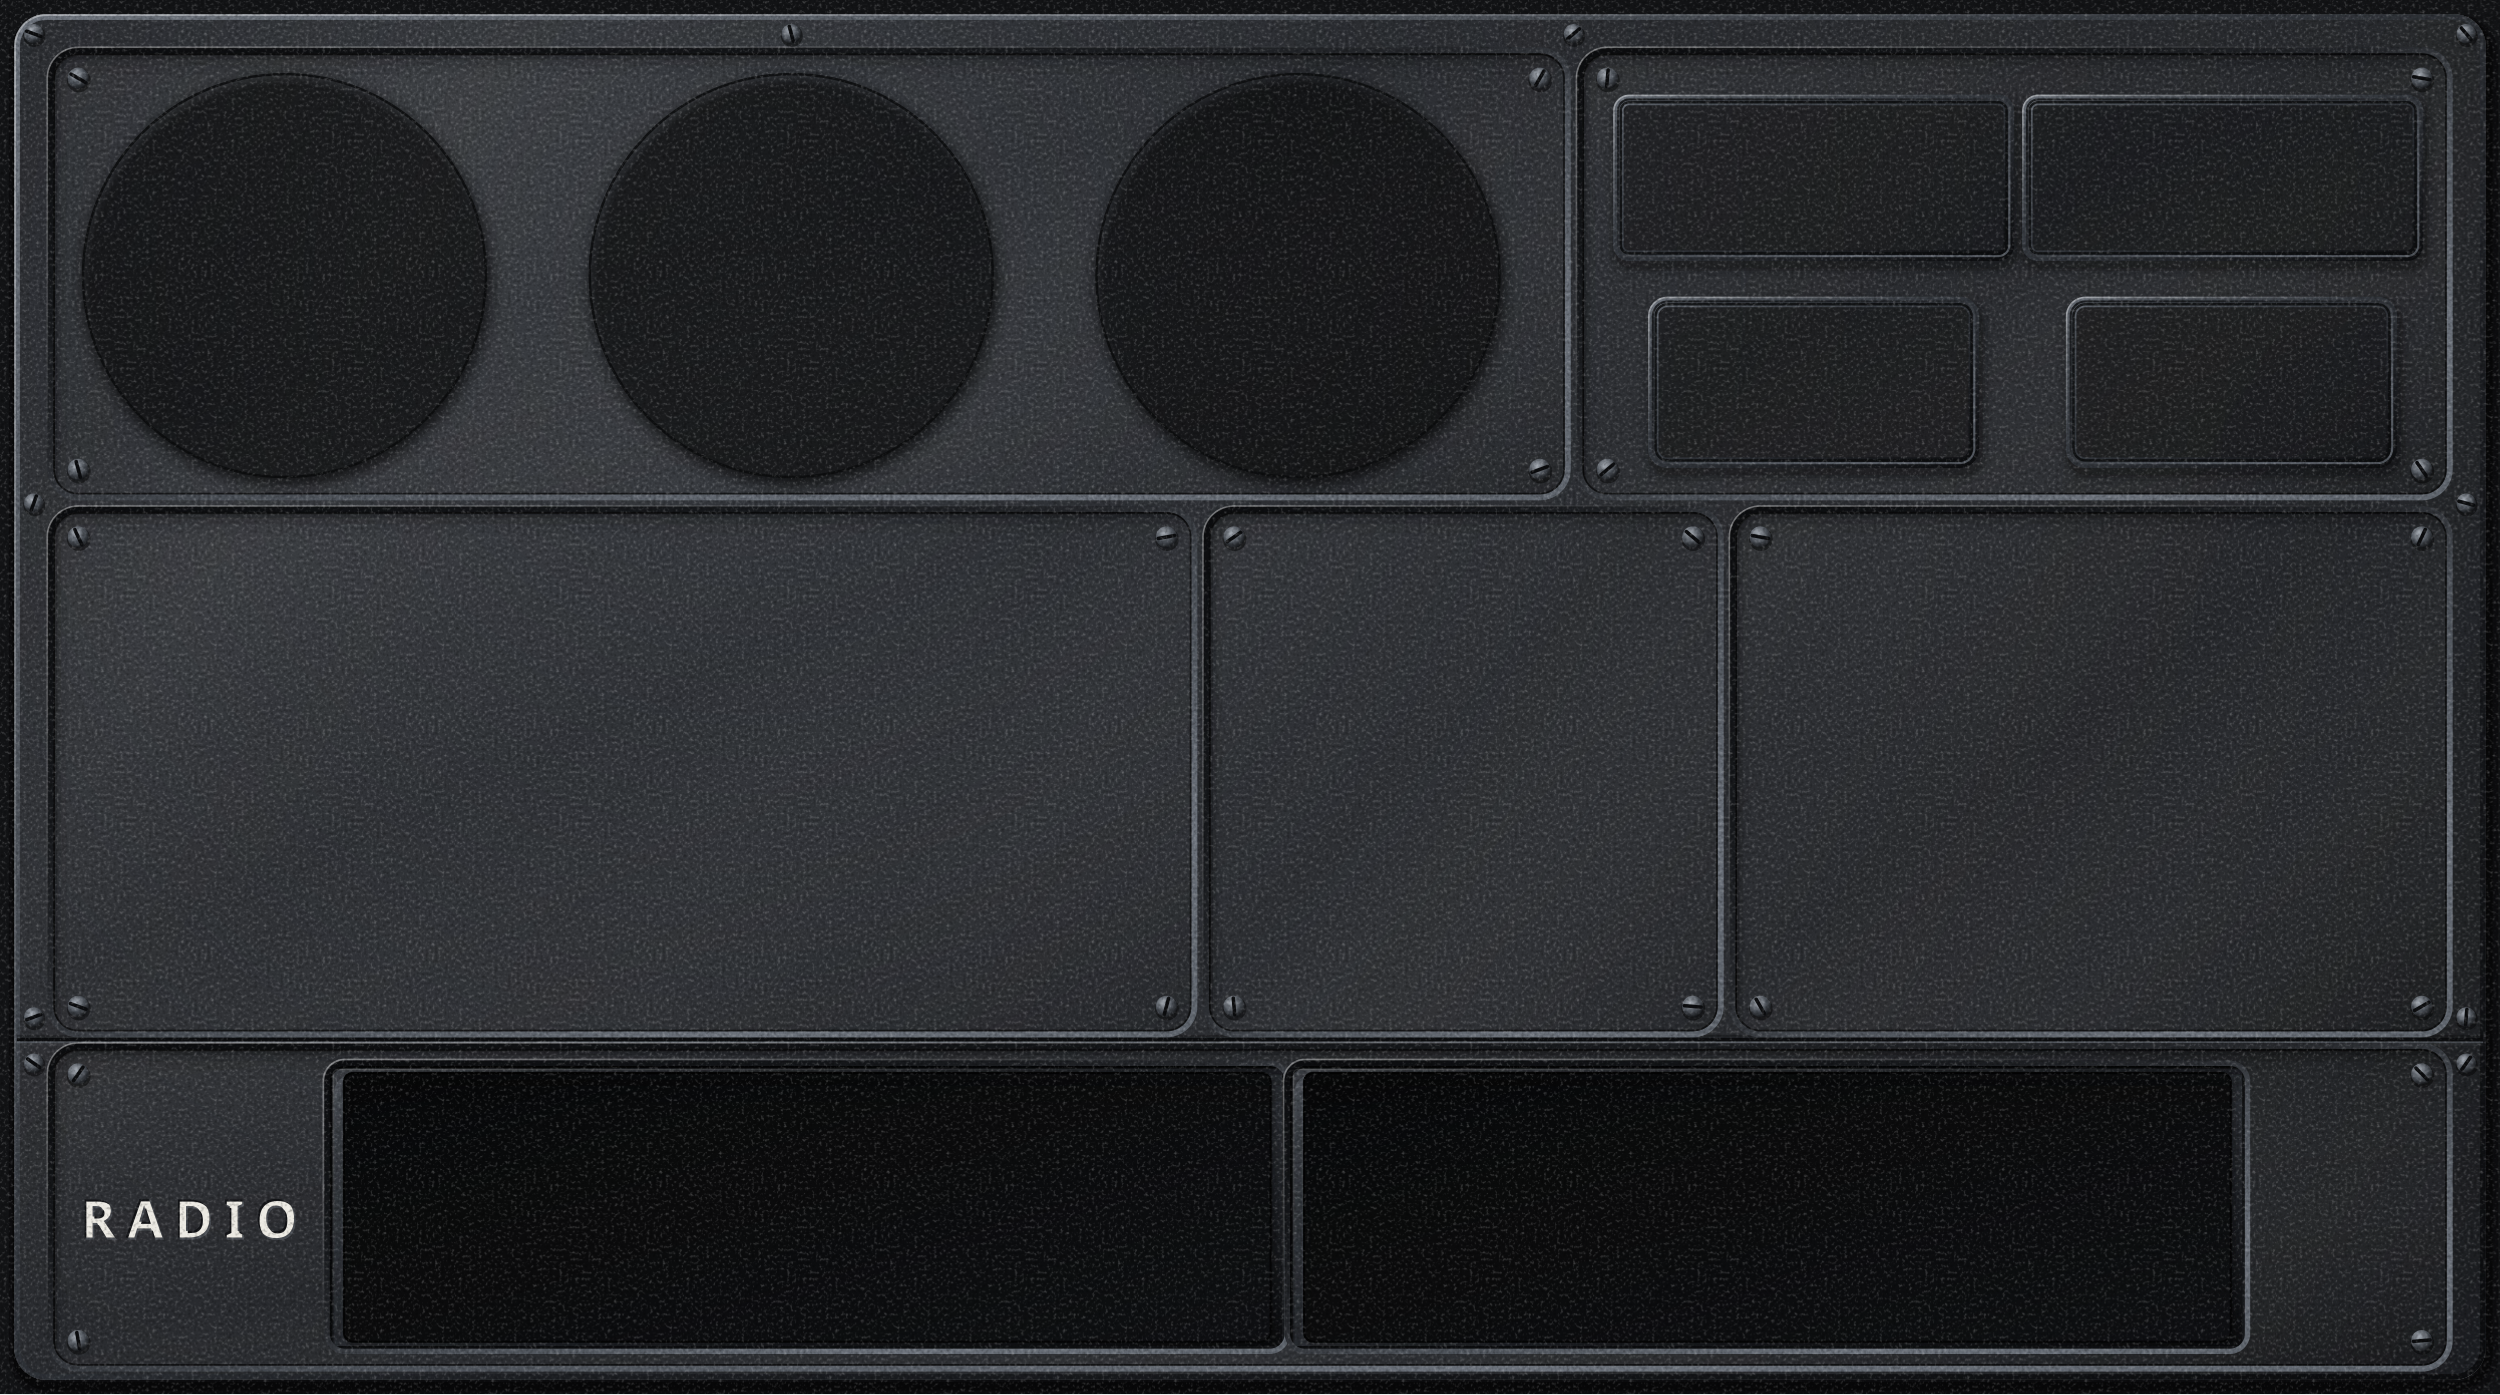
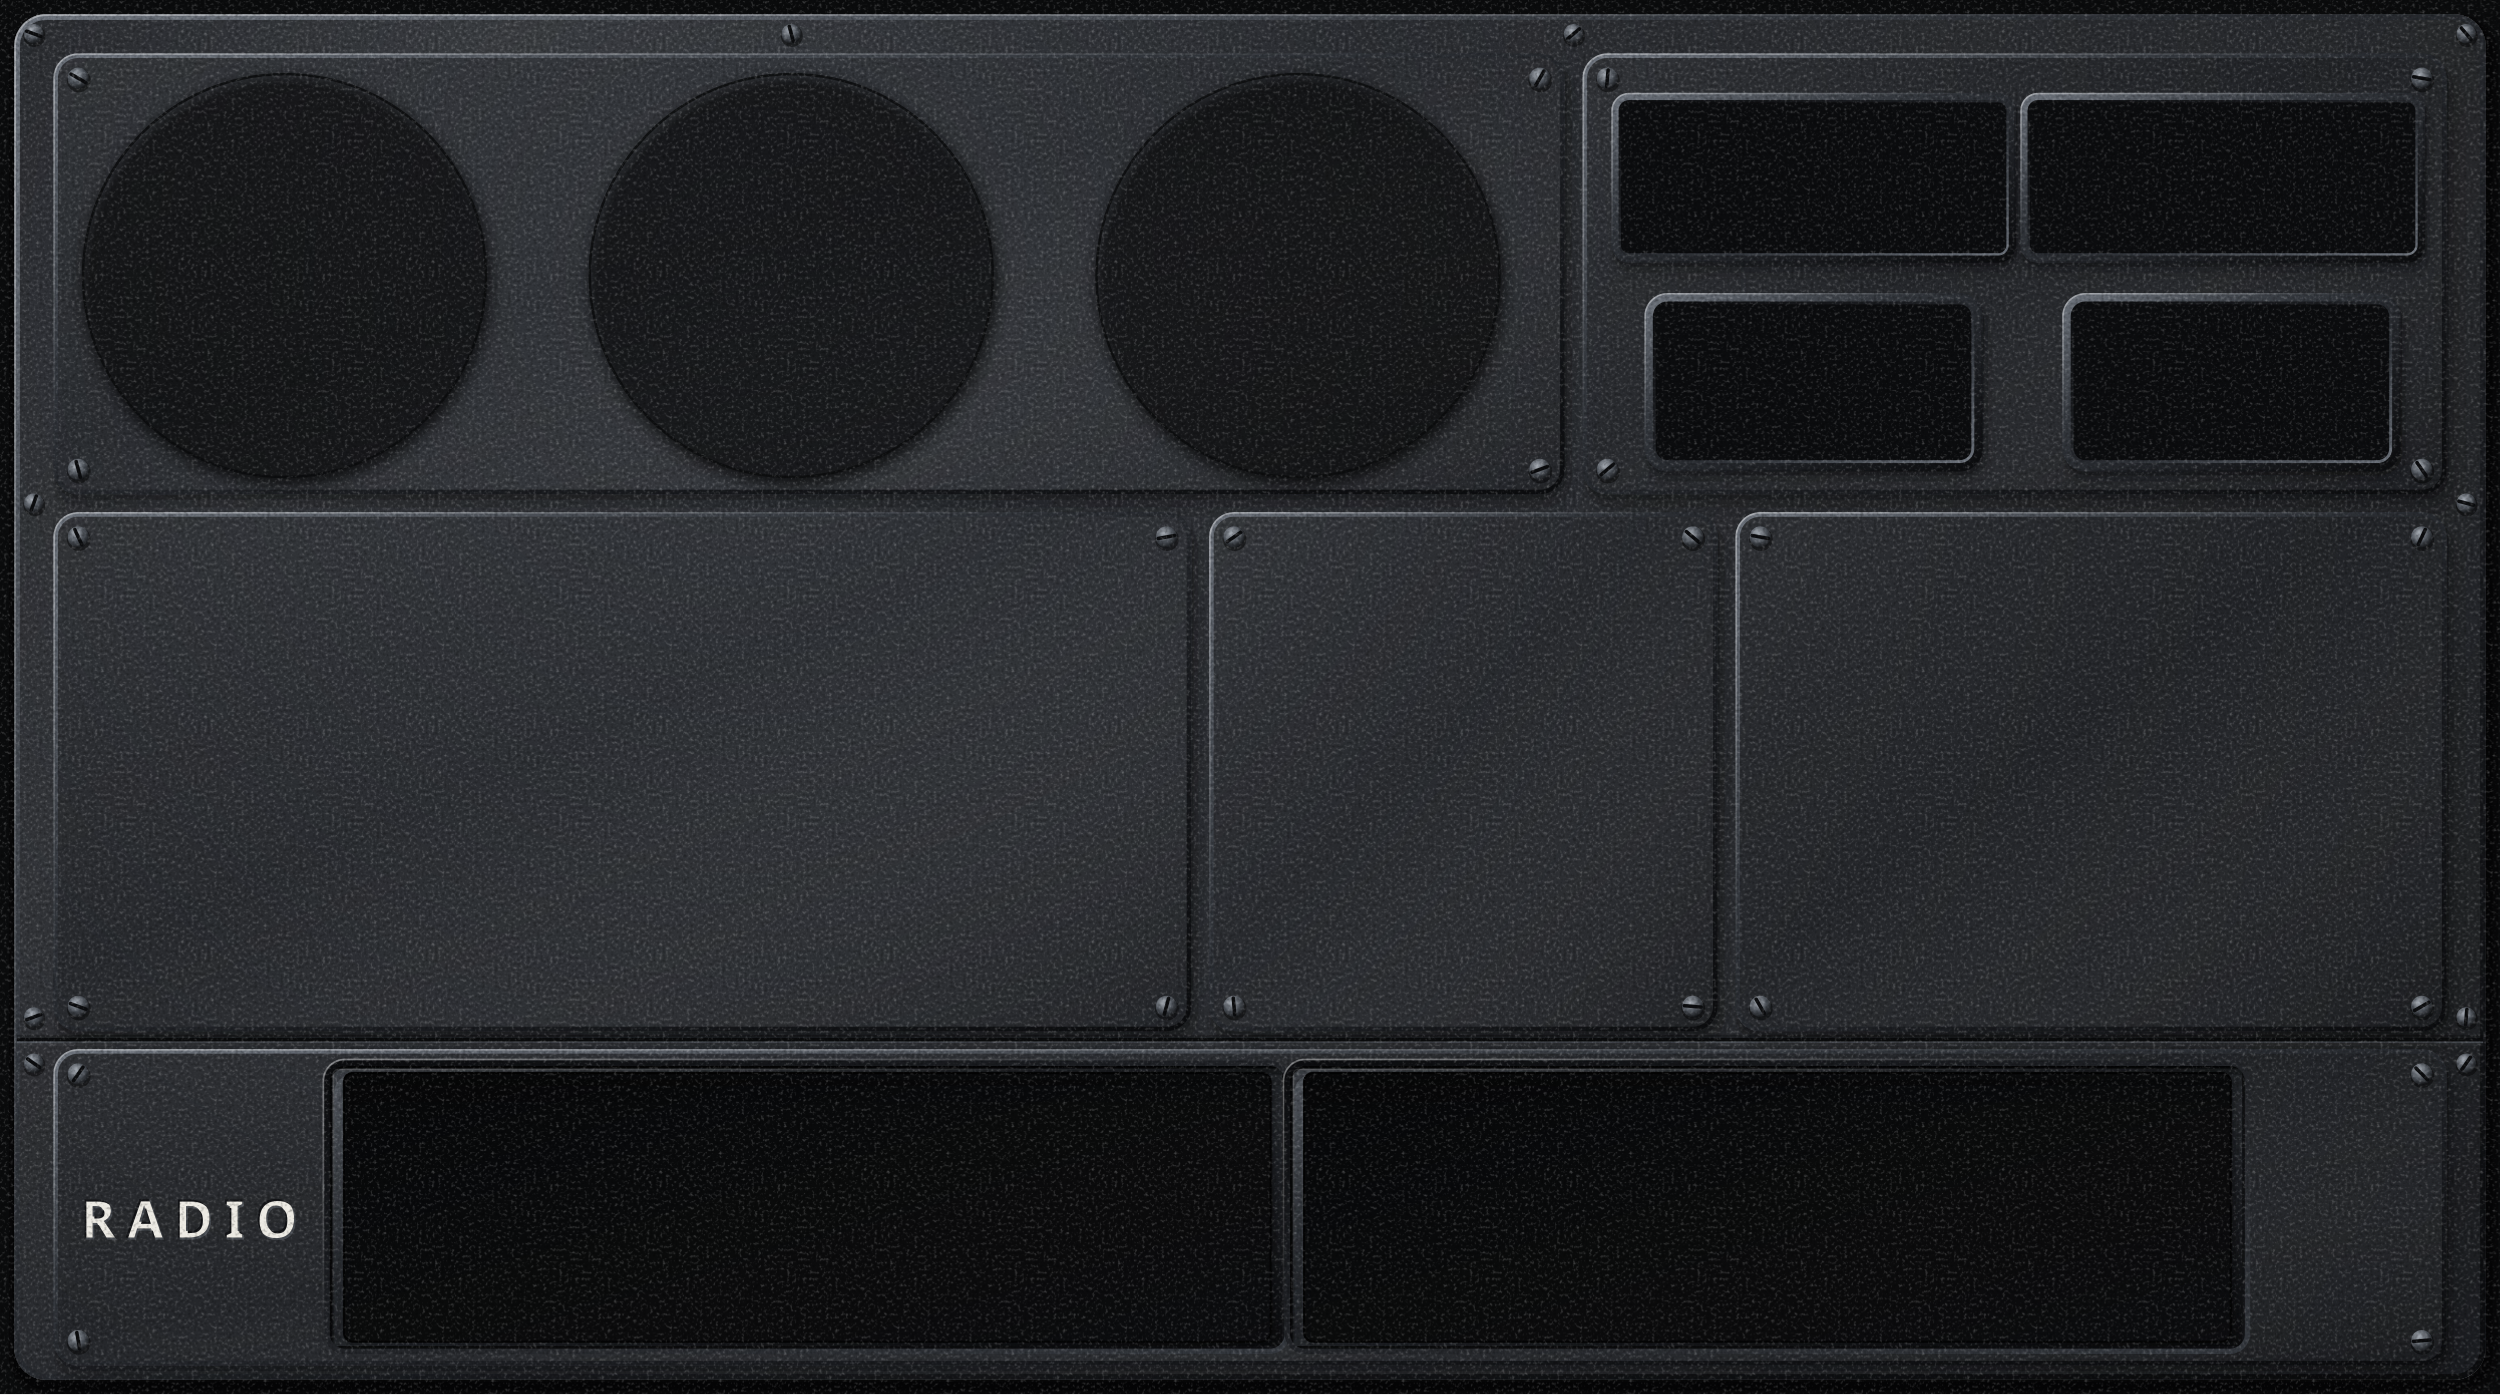
<svg xmlns="http://www.w3.org/2000/svg" viewBox="0 0 1406 784" preserveAspectRatio="xMidYMid slice">
  <defs>
    <filter id="dp-stipple" filterUnits="userSpaceOnUse" x="0" y="0" width="128" height="128" color-interpolation-filters="sRGB">
      <feTurbulence type="fractalNoise" baseFrequency="0.55" numOctaves="2" seed="11" stitchTiles="stitch" result="noise" />
      <feColorMatrix in="noise" type="matrix" values="0 0 0 0 0 0 0 0 0 0 0 0 0 0 0 -0.75 0 0 0 0.36" result="dark" />
      <feColorMatrix in="noise" type="matrix" values="0 0 0 0 1 0 0 0 0 1 0 0 0 0 1 0.6 0 0 0 -0.33" result="light" />
      <feMerge>
        <feMergeNode in="dark" />
        <feMergeNode in="light" />
      </feMerge>
    </filter>
    <pattern id="dp-grain" patternUnits="userSpaceOnUse" width="128" height="128">
      <rect width="128" height="128" filter="url(#dp-stipple)" />
    </pattern>
    <radialGradient id="dp-paint" gradientUnits="userSpaceOnUse" cx="421.8" cy="156.8" r="1448.83">
      <stop offset="0" stop-color="#33363B" />
      <stop offset="0.4" stop-color="#26282C" />
      <stop offset="1" stop-color="#1A1C1F" />
    </radialGradient>
    <linearGradient id="dp-sheen" gradientUnits="userSpaceOnUse" x1="0" y1="0" x2="1406" y2="784">
      <stop offset="0" stop-color="#FFFFFF" stop-opacity="0" />
      <stop offset="0.16" stop-color="#FFFFFF" stop-opacity="0.05" />
      <stop offset="0.24" stop-color="#FFFFFF" stop-opacity="0.025" />
      <stop offset="0.42" stop-color="#FFFFFF" stop-opacity="0" />
      <stop offset="1" stop-color="#000" stop-opacity="0.12" />
    </linearGradient>
    <linearGradient id="dp-floor" x1="0" y1="0" x2="1" y2="1">
      <stop offset="0" stop-color="#FFFFFF" stop-opacity="0.035" />
      <stop offset="0.45" stop-color="#FFFFFF" stop-opacity="0" />
      <stop offset="1" stop-color="#000" stop-opacity="0.12" />
    </linearGradient>
    <linearGradient id="dp-edge" x1="0" y1="0" x2="1" y2="1">
      <stop offset="0" stop-color="#6B717A" />
-       <stop offset="0.3" stop-color="#4A4F56" />
-       <stop offset="0.45" stop-color="#34383E" />
+       <stop offset="0.35" stop-color="#34383E" />
      <stop offset="0.6" stop-color="#1C1E22" />
      <stop offset="1" stop-color="#0B0C0E" />
    </linearGradient>
+     <linearGradient id="dp-lip" x1="0" y1="0" x2="1" y2="1">
+       <stop offset="0" stop-color="#0B0C0E" />
+       <stop offset="0.4" stop-color="#1C1E22" />
+       <stop offset="0.65" stop-color="#34383E" />
+       <stop offset="1" stop-color="#6B717A" />
+     </linearGradient>
    <linearGradient id="dp-chamfer" x1="0" y1="0" x2="1" y2="1">
      <stop offset="0" stop-color="#0B0C0E" />
-       <stop offset="0.3" stop-color="#16181B" />
-       <stop offset="0.46" stop-color="#26282C" />
-       <stop offset="0.56" stop-color="#4A4F56" />
-       <stop offset="0.8" stop-color="#6B717A" />
-       <stop offset="1" stop-color="#5E646C" />
+       <stop offset="0.4" stop-color="#1C1E22" />
+       <stop offset="0.6" stop-color="#26282C" />
+       <stop offset="1" stop-color="#34383E" />
    </linearGradient>
    <linearGradient id="dp-spec" x1="0" y1="0" x2="1" y2="1">
      <stop offset="0" stop-color="#FFFFFF" stop-opacity="0.4" />
      <stop offset="0.25" stop-color="#FFFFFF" stop-opacity="0.18" />
      <stop offset="0.45" stop-color="#FFFFFF" stop-opacity="0" />
    </linearGradient>
    <linearGradient id="dp-tray" x1="0" y1="0" x2="1" y2="1">
      <stop offset="0" stop-color="#6B717A" />
-       <stop offset="0.12" stop-color="#4A4F56" />
-       <stop offset="0.45" stop-color="#34383E" />
-       <stop offset="0.75" stop-color="#1C1E22" />
+       <stop offset="0.35" stop-color="#34383E" />
+       <stop offset="0.7" stop-color="#1C1E22" />
      <stop offset="1" stop-color="#0B0C0E" />
    </linearGradient>
    <linearGradient id="dp-well" x1="0" y1="0" x2="1" y2="1">
      <stop offset="0" stop-color="#0A0B0C" />
-       <stop offset="1" stop-color="#16181B" />
+       <stop offset="1" stop-color="#121316" />
    </linearGradient>
    <radialGradient id="dp-screw" cx="0.38" cy="0.32" r="0.75">
      <stop offset="0" stop-color="#A4AAB2" />
      <stop offset="0.55" stop-color="#4A4F56" />
      <stop offset="0.9" stop-color="#1A1C1F" />
      <stop offset="1" stop-color="#0B0C0E" />
    </radialGradient>
  </defs>
-   <path d="M0 0H1406V784H0ZM26 8H1380A18 18 0 0 1 1398 26V758A18 18 0 0 1 1380 776H26A18 18 0 0 1 8 758V26A18 18 0 0 1 26 8Z" fill-rule="evenodd" fill="#121315" />
+   <path d="M0 0H1406V784H0ZM26 8H1380A18 18 0 0 1 1398 26V758A18 18 0 0 1 1380 776H26A18 18 0 0 1 8 758V26A18 18 0 0 1 26 8Z" fill-rule="evenodd" fill="#0A0B0C" />
  <rect x="10" y="13" width="1390" height="768" rx="18" fill="none" stroke="#000" stroke-opacity="0.35" stroke-width="10" />
  <rect x="9.4" y="11.6" width="1390" height="768" rx="18" fill="none" stroke="#000" stroke-opacity="0.4" stroke-width="5" />
  <rect x="8" y="8" width="1390" height="768" rx="18" fill="url(#dp-paint)" />
  <rect x="8" y="8" width="1390" height="768" rx="18" fill="url(#dp-sheen)" />
  <rect x="9.6" y="9.6" width="1386.8" height="764.8" rx="16.4" fill="none" stroke="url(#dp-edge)" stroke-width="3.2" />
  <rect x="8.5" y="8.5" width="1389" height="767" rx="17.5" fill="none" stroke="url(#dp-spec)" stroke-width="1" />
  <line x1="9.5" y1="582.8" x2="1396.5" y2="582.8" stroke="#000" stroke-opacity="0.25" stroke-width="1.6" />
  <line x1="9.5" y1="584.6" x2="1396.5" y2="584.6" stroke="#0B0C0E" stroke-width="1.8" />
  <line x1="9.5" y1="586.2" x2="1396.5" y2="586.2" stroke="#6B717A" stroke-opacity="0.55" stroke-width="0.9" />
  <line x1="9.5" y1="587.4" x2="1396.5" y2="587.4" stroke="#FFFFFF" stroke-opacity="0.04" stroke-width="1.4" />
+   <rect x="31.2" y="33" width="850" height="248" rx="14" fill="#000" fill-opacity="0.2" />
+   <rect x="30.8" y="34.2" width="853.2" height="251.2" rx="15.6" fill="#000" fill-opacity="0.12" />
+   <rect x="30.4" y="35.8" width="856.8" height="254.8" rx="17.4" fill="#000" fill-opacity="0.07" />
+   <rect x="30" y="37.9" width="861.2" height="259.2" rx="19.6" fill="#000" fill-opacity="0.04" />
+   <rect x="891.2" y="33" width="486" height="248" rx="14" fill="#000" fill-opacity="0.2" />
+   <rect x="890.8" y="34.2" width="489.2" height="251.2" rx="15.6" fill="#000" fill-opacity="0.12" />
+   <rect x="890.4" y="35.8" width="492.8" height="254.8" rx="17.4" fill="#000" fill-opacity="0.07" />
+   <rect x="890" y="37.9" width="497.2" height="259.2" rx="19.6" fill="#000" fill-opacity="0.04" />
+   <rect x="31.2" y="291" width="640" height="292" rx="14" fill="#000" fill-opacity="0.2" />
+   <rect x="30.8" y="292.2" width="643.2" height="295.2" rx="15.6" fill="#000" fill-opacity="0.12" />
+   <rect x="30.4" y="293.8" width="646.8" height="298.8" rx="17.4" fill="#000" fill-opacity="0.07" />
+   <rect x="30" y="295.9" width="651.2" height="303.2" rx="19.6" fill="#000" fill-opacity="0.04" />
+   <rect x="681.2" y="291" width="286" height="292" rx="14" fill="#000" fill-opacity="0.2" />
+   <rect x="680.8" y="292.2" width="289.2" height="295.2" rx="15.6" fill="#000" fill-opacity="0.12" />
+   <rect x="680.4" y="293.8" width="292.8" height="298.8" rx="17.4" fill="#000" fill-opacity="0.07" />
+   <rect x="680" y="295.9" width="297.2" height="303.2" rx="19.6" fill="#000" fill-opacity="0.04" />
+   <rect x="977.2" y="291" width="400" height="292" rx="14" fill="#000" fill-opacity="0.2" />
+   <rect x="976.8" y="292.2" width="403.2" height="295.2" rx="15.6" fill="#000" fill-opacity="0.12" />
+   <rect x="976.4" y="293.8" width="406.8" height="298.8" rx="17.4" fill="#000" fill-opacity="0.07" />
+   <rect x="976" y="295.9" width="411.2" height="303.2" rx="19.6" fill="#000" fill-opacity="0.04" />
+   <rect x="31.2" y="593" width="1346" height="178" rx="14" fill="#000" fill-opacity="0.2" />
+   <rect x="30.8" y="594.2" width="1349.2" height="181.2" rx="15.6" fill="#000" fill-opacity="0.12" />
+   <rect x="30.4" y="595.8" width="1352.8" height="184.8" rx="17.4" fill="#000" fill-opacity="0.07" />
+   <rect x="30" y="597.9" width="1357.2" height="189.2" rx="19.6" fill="#000" fill-opacity="0.04" />
+   <rect x="30" y="30" width="850" height="248" rx="14" fill="url(#dp-paint)" />
  <rect x="30" y="30" width="850" height="248" rx="14" fill="url(#dp-floor)" />
-   <defs>
-     <clipPath id="dp-gauges">
-       <path d="M44 30H866A14 14 0 0 1 880 44V264A14 14 0 0 1 866 278H44A14 14 0 0 1 30 264V44A14 14 0 0 1 44 30Z" />
-     </clipPath>
-     <path id="dp-gauges-frame" d="M-30 -30H940V338H-30ZM44 30H866A14 14 0 0 1 880 44V264A14 14 0 0 1 866 278H44A14 14 0 0 1 30 264V44A14 14 0 0 1 44 30Z" fill-rule="evenodd" />
-   </defs>
-   <g clip-path="url(#dp-gauges)">
-     <use href="#dp-gauges-frame" fill="#000" fill-opacity="0.3" transform="translate(0.8 1.3)" />
-     <use href="#dp-gauges-frame" fill="#000" fill-opacity="0.17" transform="translate(2.2 3.5)" />
-     <use href="#dp-gauges-frame" fill="#000" fill-opacity="0.09" transform="translate(4.4 7)" />
-     <use href="#dp-gauges-frame" fill="#000" fill-opacity="0.05" transform="translate(7.5 12)" />
-   </g>
-   <rect x="28.3" y="28.3" width="853.4" height="251.4" rx="15.7" fill="none" stroke="url(#dp-chamfer)" stroke-width="3.4" />
-   <rect x="26.6" y="26.6" width="856.8" height="254.8" rx="17.4" fill="none" stroke="url(#dp-spec)" stroke-width="0.9" />
-   <rect x="30.4" y="30.4" width="849.2" height="247.2" rx="13.6" fill="none" stroke="#000" stroke-opacity="0.6" stroke-width="1" />
+   <rect x="31.3" y="31.3" width="847.4" height="245.4" rx="12.7" fill="none" stroke="url(#dp-edge)" stroke-width="2.6" />
+   <rect x="30.45" y="30.45" width="849.1" height="247.1" rx="13.55" fill="none" stroke="url(#dp-spec)" stroke-width="0.9" />
+   <rect x="890" y="30" width="486" height="248" rx="14" fill="url(#dp-paint)" />
  <rect x="890" y="30" width="486" height="248" rx="14" fill="url(#dp-floor)" />
-   <defs>
-     <clipPath id="dp-readouts">
-       <path d="M904 30H1362A14 14 0 0 1 1376 44V264A14 14 0 0 1 1362 278H904A14 14 0 0 1 890 264V44A14 14 0 0 1 904 30Z" />
-     </clipPath>
-     <path id="dp-readouts-frame" d="M830 -30H1436V338H830ZM904 30H1362A14 14 0 0 1 1376 44V264A14 14 0 0 1 1362 278H904A14 14 0 0 1 890 264V44A14 14 0 0 1 904 30Z" fill-rule="evenodd" />
-   </defs>
-   <g clip-path="url(#dp-readouts)">
-     <use href="#dp-readouts-frame" fill="#000" fill-opacity="0.3" transform="translate(0.8 1.3)" />
-     <use href="#dp-readouts-frame" fill="#000" fill-opacity="0.17" transform="translate(2.2 3.5)" />
-     <use href="#dp-readouts-frame" fill="#000" fill-opacity="0.09" transform="translate(4.4 7)" />
-     <use href="#dp-readouts-frame" fill="#000" fill-opacity="0.05" transform="translate(7.5 12)" />
-   </g>
-   <rect x="888.3" y="28.3" width="489.4" height="251.4" rx="15.7" fill="none" stroke="url(#dp-chamfer)" stroke-width="3.4" />
-   <rect x="886.6" y="26.6" width="492.8" height="254.8" rx="17.4" fill="none" stroke="url(#dp-spec)" stroke-width="0.9" />
-   <rect x="890.4" y="30.4" width="485.2" height="247.2" rx="13.6" fill="none" stroke="#000" stroke-opacity="0.6" stroke-width="1" />
+   <rect x="891.3" y="31.3" width="483.4" height="245.4" rx="12.7" fill="none" stroke="url(#dp-edge)" stroke-width="2.6" />
+   <rect x="890.45" y="30.45" width="485.1" height="247.1" rx="13.55" fill="none" stroke="url(#dp-spec)" stroke-width="0.9" />
+   <rect x="30" y="288" width="640" height="292" rx="14" fill="url(#dp-paint)" />
  <rect x="30" y="288" width="640" height="292" rx="14" fill="url(#dp-floor)" />
-   <defs>
-     <clipPath id="dp-switches">
-       <path d="M44 288H656A14 14 0 0 1 670 302V566A14 14 0 0 1 656 580H44A14 14 0 0 1 30 566V302A14 14 0 0 1 44 288Z" />
-     </clipPath>
-     <path id="dp-switches-frame" d="M-30 228H730V640H-30ZM44 288H656A14 14 0 0 1 670 302V566A14 14 0 0 1 656 580H44A14 14 0 0 1 30 566V302A14 14 0 0 1 44 288Z" fill-rule="evenodd" />
-   </defs>
-   <g clip-path="url(#dp-switches)">
-     <use href="#dp-switches-frame" fill="#000" fill-opacity="0.3" transform="translate(0.8 1.3)" />
-     <use href="#dp-switches-frame" fill="#000" fill-opacity="0.17" transform="translate(2.2 3.5)" />
-     <use href="#dp-switches-frame" fill="#000" fill-opacity="0.09" transform="translate(4.4 7)" />
-     <use href="#dp-switches-frame" fill="#000" fill-opacity="0.05" transform="translate(7.5 12)" />
-   </g>
-   <rect x="28.3" y="286.3" width="643.4" height="295.4" rx="15.7" fill="none" stroke="url(#dp-chamfer)" stroke-width="3.4" />
-   <rect x="26.6" y="284.6" width="646.8" height="298.8" rx="17.4" fill="none" stroke="url(#dp-spec)" stroke-width="0.9" />
-   <rect x="30.4" y="288.4" width="639.2" height="291.2" rx="13.6" fill="none" stroke="#000" stroke-opacity="0.6" stroke-width="1" />
+   <rect x="31.3" y="289.3" width="637.4" height="289.4" rx="12.7" fill="none" stroke="url(#dp-edge)" stroke-width="2.6" />
+   <rect x="30.45" y="288.45" width="639.1" height="291.1" rx="13.55" fill="none" stroke="url(#dp-spec)" stroke-width="0.9" />
+   <rect x="680" y="288" width="286" height="292" rx="14" fill="url(#dp-paint)" />
  <rect x="680" y="288" width="286" height="292" rx="14" fill="url(#dp-floor)" />
-   <defs>
-     <clipPath id="dp-ignition">
-       <path d="M694 288H952A14 14 0 0 1 966 302V566A14 14 0 0 1 952 580H694A14 14 0 0 1 680 566V302A14 14 0 0 1 694 288Z" />
-     </clipPath>
-     <path id="dp-ignition-frame" d="M620 228H1026V640H620ZM694 288H952A14 14 0 0 1 966 302V566A14 14 0 0 1 952 580H694A14 14 0 0 1 680 566V302A14 14 0 0 1 694 288Z" fill-rule="evenodd" />
-   </defs>
-   <g clip-path="url(#dp-ignition)">
-     <use href="#dp-ignition-frame" fill="#000" fill-opacity="0.3" transform="translate(0.8 1.3)" />
-     <use href="#dp-ignition-frame" fill="#000" fill-opacity="0.17" transform="translate(2.2 3.5)" />
-     <use href="#dp-ignition-frame" fill="#000" fill-opacity="0.09" transform="translate(4.4 7)" />
-     <use href="#dp-ignition-frame" fill="#000" fill-opacity="0.05" transform="translate(7.5 12)" />
-   </g>
-   <rect x="678.3" y="286.3" width="289.4" height="295.4" rx="15.7" fill="none" stroke="url(#dp-chamfer)" stroke-width="3.4" />
-   <rect x="676.6" y="284.6" width="292.8" height="298.8" rx="17.4" fill="none" stroke="url(#dp-spec)" stroke-width="0.9" />
-   <rect x="680.4" y="288.4" width="285.2" height="291.2" rx="13.6" fill="none" stroke="#000" stroke-opacity="0.6" stroke-width="1" />
+   <rect x="681.3" y="289.3" width="283.4" height="289.4" rx="12.7" fill="none" stroke="url(#dp-edge)" stroke-width="2.6" />
+   <rect x="680.45" y="288.45" width="285.1" height="291.1" rx="13.55" fill="none" stroke="url(#dp-spec)" stroke-width="0.9" />
+   <rect x="976" y="288" width="400" height="292" rx="14" fill="url(#dp-paint)" />
  <rect x="976" y="288" width="400" height="292" rx="14" fill="url(#dp-floor)" />
-   <defs>
-     <clipPath id="dp-breakers">
-       <path d="M990 288H1362A14 14 0 0 1 1376 302V566A14 14 0 0 1 1362 580H990A14 14 0 0 1 976 566V302A14 14 0 0 1 990 288Z" />
-     </clipPath>
-     <path id="dp-breakers-frame" d="M916 228H1436V640H916ZM990 288H1362A14 14 0 0 1 1376 302V566A14 14 0 0 1 1362 580H990A14 14 0 0 1 976 566V302A14 14 0 0 1 990 288Z" fill-rule="evenodd" />
-   </defs>
-   <g clip-path="url(#dp-breakers)">
-     <use href="#dp-breakers-frame" fill="#000" fill-opacity="0.3" transform="translate(0.8 1.3)" />
-     <use href="#dp-breakers-frame" fill="#000" fill-opacity="0.17" transform="translate(2.2 3.5)" />
-     <use href="#dp-breakers-frame" fill="#000" fill-opacity="0.09" transform="translate(4.4 7)" />
-     <use href="#dp-breakers-frame" fill="#000" fill-opacity="0.05" transform="translate(7.5 12)" />
-   </g>
-   <rect x="974.3" y="286.3" width="403.4" height="295.4" rx="15.7" fill="none" stroke="url(#dp-chamfer)" stroke-width="3.4" />
-   <rect x="972.6" y="284.6" width="406.8" height="298.8" rx="17.4" fill="none" stroke="url(#dp-spec)" stroke-width="0.9" />
-   <rect x="976.4" y="288.4" width="399.2" height="291.2" rx="13.6" fill="none" stroke="#000" stroke-opacity="0.6" stroke-width="1" />
+   <rect x="977.3" y="289.3" width="397.4" height="289.4" rx="12.7" fill="none" stroke="url(#dp-edge)" stroke-width="2.6" />
+   <rect x="976.45" y="288.45" width="399.1" height="291.1" rx="13.55" fill="none" stroke="url(#dp-spec)" stroke-width="0.9" />
+   <rect x="30" y="590" width="1346" height="178" rx="14" fill="url(#dp-paint)" />
  <rect x="30" y="590" width="1346" height="178" rx="14" fill="url(#dp-floor)" />
-   <defs>
-     <clipPath id="dp-avionics">
-       <path d="M44 590H1362A14 14 0 0 1 1376 604V754A14 14 0 0 1 1362 768H44A14 14 0 0 1 30 754V604A14 14 0 0 1 44 590Z" />
-     </clipPath>
-     <path id="dp-avionics-frame" d="M-30 530H1436V828H-30ZM44 590H1362A14 14 0 0 1 1376 604V754A14 14 0 0 1 1362 768H44A14 14 0 0 1 30 754V604A14 14 0 0 1 44 590Z" fill-rule="evenodd" />
-   </defs>
-   <g clip-path="url(#dp-avionics)">
-     <use href="#dp-avionics-frame" fill="#000" fill-opacity="0.3" transform="translate(0.8 1.3)" />
-     <use href="#dp-avionics-frame" fill="#000" fill-opacity="0.17" transform="translate(2.2 3.5)" />
-     <use href="#dp-avionics-frame" fill="#000" fill-opacity="0.09" transform="translate(4.4 7)" />
-     <use href="#dp-avionics-frame" fill="#000" fill-opacity="0.05" transform="translate(7.5 12)" />
-   </g>
-   <rect x="28.3" y="588.3" width="1349.4" height="181.4" rx="15.7" fill="none" stroke="url(#dp-chamfer)" stroke-width="3.4" />
-   <rect x="26.6" y="586.6" width="1352.8" height="184.8" rx="17.4" fill="none" stroke="url(#dp-spec)" stroke-width="0.9" />
-   <rect x="30.4" y="590.4" width="1345.2" height="177.2" rx="13.6" fill="none" stroke="#000" stroke-opacity="0.6" stroke-width="1" />
+   <rect x="31.3" y="591.3" width="1343.4" height="175.4" rx="12.7" fill="none" stroke="url(#dp-edge)" stroke-width="2.6" />
+   <rect x="30.45" y="590.45" width="1345.1" height="177.1" rx="13.55" fill="none" stroke="url(#dp-spec)" stroke-width="0.9" />
  <radialGradient id="dp-tach-shadow" gradientUnits="userSpaceOnUse" cx="161.4" cy="158.6" r="122.7">
    <stop offset="0.902" stop-color="#000" stop-opacity="0.55" />
    <stop offset="0.927" stop-color="#000" stop-opacity="0.38" />
    <stop offset="0.947" stop-color="#000" stop-opacity="0.2" />
    <stop offset="0.971" stop-color="#000" stop-opacity="0.08" />
    <stop offset="1" stop-color="#000" stop-opacity="0" />
  </radialGradient>
  <circle cx="161.4" cy="158.6" r="122.7" fill="url(#dp-tach-shadow)" />
  <circle cx="160" cy="155" r="113.3" fill="none" stroke="#0B0C0E" stroke-width="1.4" stroke-opacity="0.85" />
  <radialGradient id="dp-oil-shadow" gradientUnits="userSpaceOnUse" cx="446.4" cy="158.6" r="122.7">
    <stop offset="0.902" stop-color="#000" stop-opacity="0.55" />
    <stop offset="0.927" stop-color="#000" stop-opacity="0.38" />
    <stop offset="0.947" stop-color="#000" stop-opacity="0.2" />
    <stop offset="0.971" stop-color="#000" stop-opacity="0.08" />
    <stop offset="1" stop-color="#000" stop-opacity="0" />
  </radialGradient>
  <circle cx="446.4" cy="158.6" r="122.7" fill="url(#dp-oil-shadow)" />
  <circle cx="445" cy="155" r="113.3" fill="none" stroke="#0B0C0E" stroke-width="1.4" stroke-opacity="0.85" />
  <radialGradient id="dp-amps-shadow" gradientUnits="userSpaceOnUse" cx="731.4" cy="158.6" r="122.7">
    <stop offset="0.902" stop-color="#000" stop-opacity="0.55" />
    <stop offset="0.927" stop-color="#000" stop-opacity="0.38" />
    <stop offset="0.947" stop-color="#000" stop-opacity="0.2" />
    <stop offset="0.971" stop-color="#000" stop-opacity="0.08" />
    <stop offset="1" stop-color="#000" stop-opacity="0" />
  </radialGradient>
  <circle cx="731.4" cy="158.6" r="122.7" fill="url(#dp-amps-shadow)" />
  <circle cx="730" cy="155" r="113.3" fill="none" stroke="#0B0C0E" stroke-width="1.4" stroke-opacity="0.85" />
-   <rect x="908" y="56.2" width="226.8" height="94.8" rx="9.6" fill="#000" fill-opacity="0.16" />
-   <rect x="906.6" y="54.8" width="229.6" height="97.6" rx="11" fill="#000" fill-opacity="0.11" />
-   <rect x="904.8" y="53" width="233.2" height="101.2" rx="12.8" fill="#000" fill-opacity="0.07" />
-   <rect x="902.4" y="50.6" width="238" height="106" rx="15.2" fill="#000" fill-opacity="0.04" />
-   <path d="M916.2 53.2H1123.8A9 9 0 0 1 1132.8 62.2V137.8A9 9 0 0 1 1123.8 146.8H916.2A9 9 0 0 1 907.2 137.8V62.2A9 9 0 0 1 916.2 53.2ZM916.2 59.2H1123.8A3 3 0 0 1 1126.8 62.2V137.8A3 3 0 0 1 1123.8 140.8H916.2A3 3 0 0 1 913.2 137.8V62.2A3 3 0 0 1 916.2 59.2Z" fill-rule="evenodd" fill="url(#dp-tray)" />
-   <rect x="907.7" y="53.7" width="224.6" height="92.6" rx="8.5" fill="none" stroke="url(#dp-spec)" stroke-width="0.9" />
-   <rect x="909.95" y="55.95" width="220.1" height="88.1" rx="6.25" fill="none" stroke="url(#dp-chamfer)" stroke-width="1.2" stroke-opacity="0.8" />
-   <rect x="911.5" y="57.5" width="217" height="85" rx="4.7" fill="none" stroke="#0B0C0E" stroke-width="1.4" stroke-opacity="0.85" />
-   <rect x="1138" y="56.2" width="226.8" height="94.8" rx="9.6" fill="#000" fill-opacity="0.16" />
-   <rect x="1136.6" y="54.8" width="229.6" height="97.6" rx="11" fill="#000" fill-opacity="0.11" />
-   <rect x="1134.8" y="53" width="233.2" height="101.2" rx="12.8" fill="#000" fill-opacity="0.07" />
-   <rect x="1132.4" y="50.6" width="238" height="106" rx="15.2" fill="#000" fill-opacity="0.04" />
-   <path d="M1146.2 53.2H1353.8A9 9 0 0 1 1362.8 62.2V137.8A9 9 0 0 1 1353.8 146.8H1146.2A9 9 0 0 1 1137.2 137.8V62.2A9 9 0 0 1 1146.2 53.2ZM1146.2 59.2H1353.8A3 3 0 0 1 1356.8 62.2V137.8A3 3 0 0 1 1353.8 140.8H1146.2A3 3 0 0 1 1143.2 137.8V62.2A3 3 0 0 1 1146.2 59.2Z" fill-rule="evenodd" fill="url(#dp-tray)" />
-   <rect x="1137.7" y="53.7" width="224.6" height="92.6" rx="8.5" fill="none" stroke="url(#dp-spec)" stroke-width="0.9" />
-   <rect x="1139.95" y="55.95" width="220.1" height="88.1" rx="6.25" fill="none" stroke="url(#dp-chamfer)" stroke-width="1.2" stroke-opacity="0.8" />
-   <rect x="1141.5" y="57.5" width="217" height="85" rx="4.7" fill="none" stroke="#0B0C0E" stroke-width="1.4" stroke-opacity="0.85" />
-   <rect x="927.6" y="169.8" width="187.5" height="97.6" rx="11.6" fill="#000" fill-opacity="0.16" />
-   <rect x="926.2" y="168.4" width="190.3" height="100.4" rx="13" fill="#000" fill-opacity="0.11" />
-   <rect x="924.4" y="166.6" width="193.9" height="104" rx="14.8" fill="#000" fill-opacity="0.07" />
-   <rect x="922" y="164.2" width="198.7" height="108.8" rx="17.2" fill="#000" fill-opacity="0.04" />
-   <path d="M937.8 166.8H1102.1A11 11 0 0 1 1113.1 177.8V252.2A11 11 0 0 1 1102.1 263.2H937.8A11 11 0 0 1 926.8 252.2V177.8A11 11 0 0 1 937.8 166.8ZM937.8 172.8H1102.1A5 5 0 0 1 1107.1 177.8V252.2A5 5 0 0 1 1102.1 257.2H937.8A5 5 0 0 1 932.8 252.2V177.8A5 5 0 0 1 937.8 172.8Z" fill-rule="evenodd" fill="url(#dp-tray)" />
-   <rect x="927.3" y="167.3" width="185.3" height="95.4" rx="10.5" fill="none" stroke="url(#dp-spec)" stroke-width="0.9" />
-   <rect x="929.55" y="169.55" width="180.8" height="90.9" rx="8.25" fill="none" stroke="url(#dp-chamfer)" stroke-width="1.2" stroke-opacity="0.8" />
-   <rect x="931.1" y="171.1" width="177.7" height="87.8" rx="6.7" fill="none" stroke="#0B0C0E" stroke-width="1.4" stroke-opacity="0.85" />
-   <rect x="1162.6" y="169.8" width="187.5" height="97.6" rx="11.6" fill="#000" fill-opacity="0.16" />
-   <rect x="1161.2" y="168.4" width="190.3" height="100.4" rx="13" fill="#000" fill-opacity="0.11" />
-   <rect x="1159.4" y="166.6" width="193.9" height="104" rx="14.8" fill="#000" fill-opacity="0.07" />
-   <rect x="1157" y="164.2" width="198.7" height="108.8" rx="17.2" fill="#000" fill-opacity="0.04" />
-   <path d="M1172.8 166.8H1337.1A11 11 0 0 1 1348.1 177.8V252.2A11 11 0 0 1 1337.1 263.2H1172.8A11 11 0 0 1 1161.8 252.2V177.8A11 11 0 0 1 1172.8 166.8ZM1172.8 172.8H1337.1A5 5 0 0 1 1342.1 177.8V252.2A5 5 0 0 1 1337.1 257.2H1172.8A5 5 0 0 1 1167.8 252.2V177.8A5 5 0 0 1 1172.8 172.8Z" fill-rule="evenodd" fill="url(#dp-tray)" />
-   <rect x="1162.3" y="167.3" width="185.3" height="95.4" rx="10.5" fill="none" stroke="url(#dp-spec)" stroke-width="0.9" />
-   <rect x="1164.55" y="169.55" width="180.8" height="90.9" rx="8.25" fill="none" stroke="url(#dp-chamfer)" stroke-width="1.2" stroke-opacity="0.8" />
-   <rect x="1166.1" y="171.1" width="177.7" height="87.8" rx="6.7" fill="none" stroke="#0B0C0E" stroke-width="1.4" stroke-opacity="0.85" />
+   <rect x="907.1" y="54.4" width="227.6" height="95.6" rx="10" fill="#000" fill-opacity="0.22" />
+   <rect x="906.8" y="55.4" width="230" height="98" rx="11.2" fill="#000" fill-opacity="0.12" />
+   <rect x="906.5" y="56.6" width="232.8" height="100.8" rx="12.6" fill="#000" fill-opacity="0.06" />
+   <rect x="906.2" y="52.2" width="227.6" height="95.6" rx="10" fill="url(#dp-edge)" />
+   <rect x="907.3" y="53.3" width="225.4" height="93.4" rx="8.9" fill="url(#dp-tray)" />
+   <rect x="910.28" y="56.28" width="219.44" height="87.44" rx="5.92" fill="url(#dp-lip)" />
+   <rect x="906.65" y="52.65" width="226.7" height="94.7" rx="9.55" fill="none" stroke="url(#dp-spec)" stroke-width="0.9" />
+   <rect x="911.6" y="57.6" width="216.8" height="84.8" rx="4.6" fill="#0B0C0E" />
+   <rect x="1137.1" y="54.4" width="227.6" height="95.6" rx="10" fill="#000" fill-opacity="0.22" />
+   <rect x="1136.8" y="55.4" width="230" height="98" rx="11.2" fill="#000" fill-opacity="0.12" />
+   <rect x="1136.5" y="56.6" width="232.8" height="100.8" rx="12.6" fill="#000" fill-opacity="0.06" />
+   <rect x="1136.2" y="52.2" width="227.6" height="95.6" rx="10" fill="url(#dp-edge)" />
+   <rect x="1137.3" y="53.3" width="225.4" height="93.4" rx="8.9" fill="url(#dp-tray)" />
+   <rect x="1140.28" y="56.28" width="219.44" height="87.44" rx="5.92" fill="url(#dp-lip)" />
+   <rect x="1136.65" y="52.65" width="226.7" height="94.7" rx="9.55" fill="none" stroke="url(#dp-spec)" stroke-width="0.9" />
+   <rect x="1141.6" y="57.6" width="216.8" height="84.8" rx="4.6" fill="#0B0C0E" />
+   <rect x="925.7" y="167" width="190.3" height="100.4" rx="13" fill="#000" fill-opacity="0.22" />
+   <rect x="925.4" y="168" width="192.7" height="102.8" rx="14.2" fill="#000" fill-opacity="0.12" />
+   <rect x="925.1" y="169.2" width="195.5" height="105.6" rx="15.6" fill="#000" fill-opacity="0.06" />
+   <rect x="924.8" y="164.8" width="190.3" height="100.4" rx="13" fill="url(#dp-edge)" />
+   <rect x="925.9" y="165.9" width="188.1" height="98.2" rx="11.9" fill="url(#dp-tray)" />
+   <rect x="929.56" y="169.56" width="180.78" height="90.88" rx="8.24" fill="url(#dp-lip)" />
+   <rect x="925.25" y="165.25" width="189.4" height="99.5" rx="12.55" fill="none" stroke="url(#dp-spec)" stroke-width="0.9" />
+   <rect x="931.2" y="171.2" width="177.5" height="87.6" rx="6.6" fill="#0B0C0E" />
+   <rect x="1160.7" y="167" width="190.3" height="100.4" rx="13" fill="#000" fill-opacity="0.22" />
+   <rect x="1160.4" y="168" width="192.7" height="102.8" rx="14.2" fill="#000" fill-opacity="0.12" />
+   <rect x="1160.1" y="169.2" width="195.5" height="105.6" rx="15.6" fill="#000" fill-opacity="0.06" />
+   <rect x="1159.8" y="164.8" width="190.3" height="100.4" rx="13" fill="url(#dp-edge)" />
+   <rect x="1160.9" y="165.9" width="188.1" height="98.2" rx="11.9" fill="url(#dp-tray)" />
+   <rect x="1164.56" y="169.56" width="180.78" height="90.88" rx="8.24" fill="url(#dp-lip)" />
+   <rect x="1160.25" y="165.25" width="189.4" height="99.5" rx="12.55" fill="none" stroke="url(#dp-spec)" stroke-width="0.9" />
+   <rect x="1166.2" y="171.2" width="177.5" height="87.6" rx="6.6" fill="#0B0C0E" />
  <defs>
    <clipPath id="dp-radio-cut">
      <text x="106" y="696" font-family="sans-serif" font-size="30" font-weight="700" letter-spacing="6" text-anchor="middle" data-decor="">RADIO</text>
    </clipPath>
  </defs>
  <g transform="translate(0.9 1.2)">
    <text x="106" y="696" font-family="sans-serif" font-size="30" font-weight="700" letter-spacing="6" text-anchor="middle" fill="#6B717A" fill-opacity="0.45" data-decor="">RADIO</text>
  </g>
  <g clip-path="url(#dp-radio-cut)">
    <rect x="30" y="660" width="160" height="50" fill="#121316" />
    <g transform="translate(1 1.2)">
      <text x="106" y="696" font-family="sans-serif" font-size="30" font-weight="700" letter-spacing="6" text-anchor="middle" fill="#ECEAE3" data-decor="">RADIO</text>
    </g>
  </g>
  <rect x="184" y="598" width="540" height="162" rx="10" fill="url(#dp-well)" />
  <path d="M187 601H721V757H187ZM198 603H710A5 5 0 0 1 715 608V750A5 5 0 0 1 710 755H198A5 5 0 0 1 193 750V608A5 5 0 0 1 198 603Z" fill-rule="evenodd" fill="url(#dp-tray)" />
  <rect x="187.5" y="601.5" width="533" height="155" rx="2" fill="none" stroke="url(#dp-spec)" stroke-width="0.9" />
  <defs>
    <clipPath id="dp-radio-slot">
      <path d="M194 598H714A10 10 0 0 1 724 608V750A10 10 0 0 1 714 760H194A10 10 0 0 1 184 750V608A10 10 0 0 1 194 598Z" />
    </clipPath>
    <path id="dp-radio-slot-frame" d="M124 538H784V820H124ZM194 598H714A10 10 0 0 1 724 608V750A10 10 0 0 1 714 760H194A10 10 0 0 1 184 750V608A10 10 0 0 1 194 598Z" fill-rule="evenodd" />
  </defs>
  <g clip-path="url(#dp-radio-slot)">
    <use href="#dp-radio-slot-frame" fill="#000" fill-opacity="0.54" transform="translate(1.44 2.34)" />
    <use href="#dp-radio-slot-frame" fill="#000" fill-opacity="0.306" transform="translate(3.96 6.3)" />
    <use href="#dp-radio-slot-frame" fill="#000" fill-opacity="0.162" transform="translate(7.92 12.6)" />
    <use href="#dp-radio-slot-frame" fill="#000" fill-opacity="0.09" transform="translate(13.5 21.6)" />
  </g>
  <g clip-path="url(#dp-radio-slot)">
    <rect x="194.8" y="607" width="521.2" height="151.2" rx="6.6" fill="#000" fill-opacity="0.16" />
    <rect x="193.4" y="605.6" width="524" height="154" rx="8" fill="#000" fill-opacity="0.11" />
    <rect x="191.6" y="603.8" width="527.6" height="157.6" rx="9.8" fill="#000" fill-opacity="0.07" />
    <rect x="189.2" y="601.4" width="532.4" height="162.4" rx="12.2" fill="#000" fill-opacity="0.04" />
  </g>
  <rect x="193.4" y="603.4" width="521.2" height="151.2" rx="5.6" fill="none" stroke="#000" stroke-opacity="0.7" stroke-width="1.2" />
  <rect x="184" y="598" width="540" height="162" rx="10" fill="none" stroke="url(#dp-chamfer)" stroke-width="3" />
  <rect x="181.8" y="595.8" width="544.4" height="166.4" rx="12.2" fill="none" stroke="url(#dp-spec)" stroke-width="0.9" />
  <rect x="724" y="598" width="540" height="162" rx="10" fill="url(#dp-well)" />
  <path d="M727 601H1261V757H727ZM738 603H1250A5 5 0 0 1 1255 608V750A5 5 0 0 1 1250 755H738A5 5 0 0 1 733 750V608A5 5 0 0 1 738 603Z" fill-rule="evenodd" fill="url(#dp-tray)" />
  <rect x="727.5" y="601.5" width="533" height="155" rx="2" fill="none" stroke="url(#dp-spec)" stroke-width="0.9" />
  <defs>
    <clipPath id="dp-xpdr-slot">
      <path d="M734 598H1254A10 10 0 0 1 1264 608V750A10 10 0 0 1 1254 760H734A10 10 0 0 1 724 750V608A10 10 0 0 1 734 598Z" />
    </clipPath>
    <path id="dp-xpdr-slot-frame" d="M664 538H1324V820H664ZM734 598H1254A10 10 0 0 1 1264 608V750A10 10 0 0 1 1254 760H734A10 10 0 0 1 724 750V608A10 10 0 0 1 734 598Z" fill-rule="evenodd" />
  </defs>
  <g clip-path="url(#dp-xpdr-slot)">
    <use href="#dp-xpdr-slot-frame" fill="#000" fill-opacity="0.54" transform="translate(1.44 2.34)" />
    <use href="#dp-xpdr-slot-frame" fill="#000" fill-opacity="0.306" transform="translate(3.96 6.3)" />
    <use href="#dp-xpdr-slot-frame" fill="#000" fill-opacity="0.162" transform="translate(7.92 12.6)" />
    <use href="#dp-xpdr-slot-frame" fill="#000" fill-opacity="0.09" transform="translate(13.5 21.6)" />
  </g>
  <g clip-path="url(#dp-xpdr-slot)">
    <rect x="734.8" y="607" width="521.2" height="151.2" rx="6.6" fill="#000" fill-opacity="0.16" />
    <rect x="733.4" y="605.6" width="524" height="154" rx="8" fill="#000" fill-opacity="0.11" />
    <rect x="731.6" y="603.8" width="527.6" height="157.6" rx="9.8" fill="#000" fill-opacity="0.07" />
    <rect x="729.2" y="601.4" width="532.4" height="162.4" rx="12.2" fill="#000" fill-opacity="0.04" />
  </g>
  <rect x="733.4" y="603.4" width="521.2" height="151.2" rx="5.6" fill="none" stroke="#000" stroke-opacity="0.7" stroke-width="1.2" />
  <rect x="724" y="598" width="540" height="162" rx="10" fill="none" stroke="url(#dp-chamfer)" stroke-width="3" />
  <rect x="721.8" y="595.8" width="544.4" height="166.4" rx="12.2" fill="none" stroke="url(#dp-spec)" stroke-width="0.9" />
  <path d="M13.1 20.2a6.2 6.2 0 1 0 12.4 0a6.2 6.2 0 1 0 -12.4 0ZM439.1 20.2a6.2 6.2 0 1 0 12.4 0a6.2 6.2 0 1 0 -12.4 0ZM879.1 20.2a6.2 6.2 0 1 0 12.4 0a6.2 6.2 0 1 0 -12.4 0ZM1381.1 20.2a6.2 6.2 0 1 0 12.4 0a6.2 6.2 0 1 0 -12.4 0ZM13.1 284.2a6.2 6.2 0 1 0 12.4 0a6.2 6.2 0 1 0 -12.4 0ZM1381.1 284.2a6.2 6.2 0 1 0 12.4 0a6.2 6.2 0 1 0 -12.4 0ZM13.1 573.2a6.2 6.2 0 1 0 12.4 0a6.2 6.2 0 1 0 -12.4 0ZM1381.1 573.2a6.2 6.2 0 1 0 12.4 0a6.2 6.2 0 1 0 -12.4 0ZM13.1 599.2a6.2 6.2 0 1 0 12.4 0a6.2 6.2 0 1 0 -12.4 0ZM1381.1 599.2a6.2 6.2 0 1 0 12.4 0a6.2 6.2 0 1 0 -12.4 0ZM37.6 45.2a6.7 6.7 0 1 0 13.4 0a6.7 6.7 0 1 0 -13.4 0ZM859.6 45.2a6.7 6.7 0 1 0 13.4 0a6.7 6.7 0 1 0 -13.4 0ZM37.6 265.2a6.7 6.7 0 1 0 13.4 0a6.7 6.7 0 1 0 -13.4 0ZM859.6 265.2a6.7 6.7 0 1 0 13.4 0a6.7 6.7 0 1 0 -13.4 0ZM897.6 45.2a6.7 6.7 0 1 0 13.4 0a6.7 6.7 0 1 0 -13.4 0ZM1355.6 45.2a6.7 6.7 0 1 0 13.4 0a6.7 6.7 0 1 0 -13.4 0ZM897.6 265.2a6.7 6.7 0 1 0 13.4 0a6.7 6.7 0 1 0 -13.4 0ZM1355.6 265.2a6.7 6.7 0 1 0 13.4 0a6.7 6.7 0 1 0 -13.4 0ZM37.6 303.2a6.7 6.7 0 1 0 13.4 0a6.7 6.7 0 1 0 -13.4 0ZM649.6 303.2a6.7 6.7 0 1 0 13.4 0a6.7 6.7 0 1 0 -13.4 0ZM37.6 567.2a6.7 6.7 0 1 0 13.4 0a6.7 6.7 0 1 0 -13.4 0ZM649.6 567.2a6.7 6.7 0 1 0 13.4 0a6.7 6.7 0 1 0 -13.4 0ZM687.6 303.2a6.7 6.7 0 1 0 13.4 0a6.7 6.7 0 1 0 -13.4 0ZM945.6 303.2a6.7 6.7 0 1 0 13.4 0a6.7 6.7 0 1 0 -13.4 0ZM687.6 567.2a6.7 6.7 0 1 0 13.4 0a6.7 6.7 0 1 0 -13.4 0ZM945.6 567.2a6.7 6.7 0 1 0 13.4 0a6.7 6.7 0 1 0 -13.4 0ZM983.6 303.2a6.7 6.7 0 1 0 13.4 0a6.7 6.7 0 1 0 -13.4 0ZM1355.6 303.2a6.7 6.7 0 1 0 13.4 0a6.7 6.7 0 1 0 -13.4 0ZM983.6 567.2a6.7 6.7 0 1 0 13.4 0a6.7 6.7 0 1 0 -13.4 0ZM1355.6 567.2a6.7 6.7 0 1 0 13.4 0a6.7 6.7 0 1 0 -13.4 0ZM37.6 605.2a6.7 6.7 0 1 0 13.4 0a6.7 6.7 0 1 0 -13.4 0ZM1355.6 605.2a6.7 6.7 0 1 0 13.4 0a6.7 6.7 0 1 0 -13.4 0ZM37.6 755.2a6.7 6.7 0 1 0 13.4 0a6.7 6.7 0 1 0 -13.4 0ZM1355.6 755.2a6.7 6.7 0 1 0 13.4 0a6.7 6.7 0 1 0 -13.4 0Z" fill="#000" fill-opacity="0.45" />
  <circle cx="19" cy="19" r="5.5" fill="url(#dp-screw)" />
  <circle cx="445" cy="19" r="5.5" fill="url(#dp-screw)" />
  <circle cx="885" cy="19" r="5.5" fill="url(#dp-screw)" />
  <circle cx="1387" cy="19" r="5.5" fill="url(#dp-screw)" />
  <circle cx="19" cy="283" r="5.5" fill="url(#dp-screw)" />
  <circle cx="1387" cy="283" r="5.5" fill="url(#dp-screw)" />
  <circle cx="19" cy="572" r="5.5" fill="url(#dp-screw)" />
  <circle cx="1387" cy="572" r="5.5" fill="url(#dp-screw)" />
  <circle cx="19" cy="598" r="5.5" fill="url(#dp-screw)" />
  <circle cx="1387" cy="598" r="5.5" fill="url(#dp-screw)" />
  <circle cx="44" cy="44" r="6" fill="url(#dp-screw)" />
  <circle cx="866" cy="44" r="6" fill="url(#dp-screw)" />
  <circle cx="44" cy="264" r="6" fill="url(#dp-screw)" />
  <circle cx="866" cy="264" r="6" fill="url(#dp-screw)" />
  <circle cx="904" cy="44" r="6" fill="url(#dp-screw)" />
  <circle cx="1362" cy="44" r="6" fill="url(#dp-screw)" />
  <circle cx="904" cy="264" r="6" fill="url(#dp-screw)" />
  <circle cx="1362" cy="264" r="6" fill="url(#dp-screw)" />
  <circle cx="44" cy="302" r="6" fill="url(#dp-screw)" />
  <circle cx="656" cy="302" r="6" fill="url(#dp-screw)" />
  <circle cx="44" cy="566" r="6" fill="url(#dp-screw)" />
  <circle cx="656" cy="566" r="6" fill="url(#dp-screw)" />
  <circle cx="694" cy="302" r="6" fill="url(#dp-screw)" />
  <circle cx="952" cy="302" r="6" fill="url(#dp-screw)" />
  <circle cx="694" cy="566" r="6" fill="url(#dp-screw)" />
  <circle cx="952" cy="566" r="6" fill="url(#dp-screw)" />
  <circle cx="990" cy="302" r="6" fill="url(#dp-screw)" />
  <circle cx="1362" cy="302" r="6" fill="url(#dp-screw)" />
  <circle cx="990" cy="566" r="6" fill="url(#dp-screw)" />
  <circle cx="1362" cy="566" r="6" fill="url(#dp-screw)" />
  <circle cx="44" cy="604" r="6" fill="url(#dp-screw)" />
  <circle cx="1362" cy="604" r="6" fill="url(#dp-screw)" />
  <circle cx="44" cy="754" r="6" fill="url(#dp-screw)" />
  <circle cx="1362" cy="754" r="6" fill="url(#dp-screw)" />
  <path d="M14.969 17.533L23.031 20.467M443.89 14.856L446.11 23.144M888.286 16.242L881.714 21.758M1384.242 15.714L1389.758 22.286M20.467 278.969L17.533 287.031M1382.856 281.89L1391.144 284.11M23.031 570.533L14.969 573.467M1387.374 567.726L1386.626 576.274M15.486 595.539L22.514 600.461M1389.461 594.486L1384.539 601.514M39.947 41.66L48.053 46.34M868.34 39.947L863.66 48.053M42.789 259.479L45.211 268.521M870.398 262.399L861.602 265.601M904.408 39.338L903.592 48.662M1357.391 43.187L1366.609 44.813M907.585 260.992L900.415 267.008M1359.316 260.166L1364.684 267.834M42.022 297.758L45.978 306.242M660.609 301.187L651.391 302.813M39.602 564.399L48.398 567.601M657.211 561.479L654.789 570.521M697.834 299.316L690.166 304.684M948.415 298.992L955.585 305.008M693.592 561.338L694.408 570.662M947.338 565.592L956.662 566.408M985.391 301.187L994.609 302.813M1363.978 297.758L1360.022 306.242M987.66 561.947L992.34 570.053M1366.053 563.66L1357.947 568.34M46.684 600.166L41.316 607.834M1358.691 600.691L1365.309 607.309M43.187 749.391L44.813 758.609M1366.662 753.592L1357.338 754.408" stroke="#0B0C0E" stroke-width="2" stroke-linecap="round" />
  <rect width="1406" height="784" fill="url(#dp-grain)" />
</svg>
